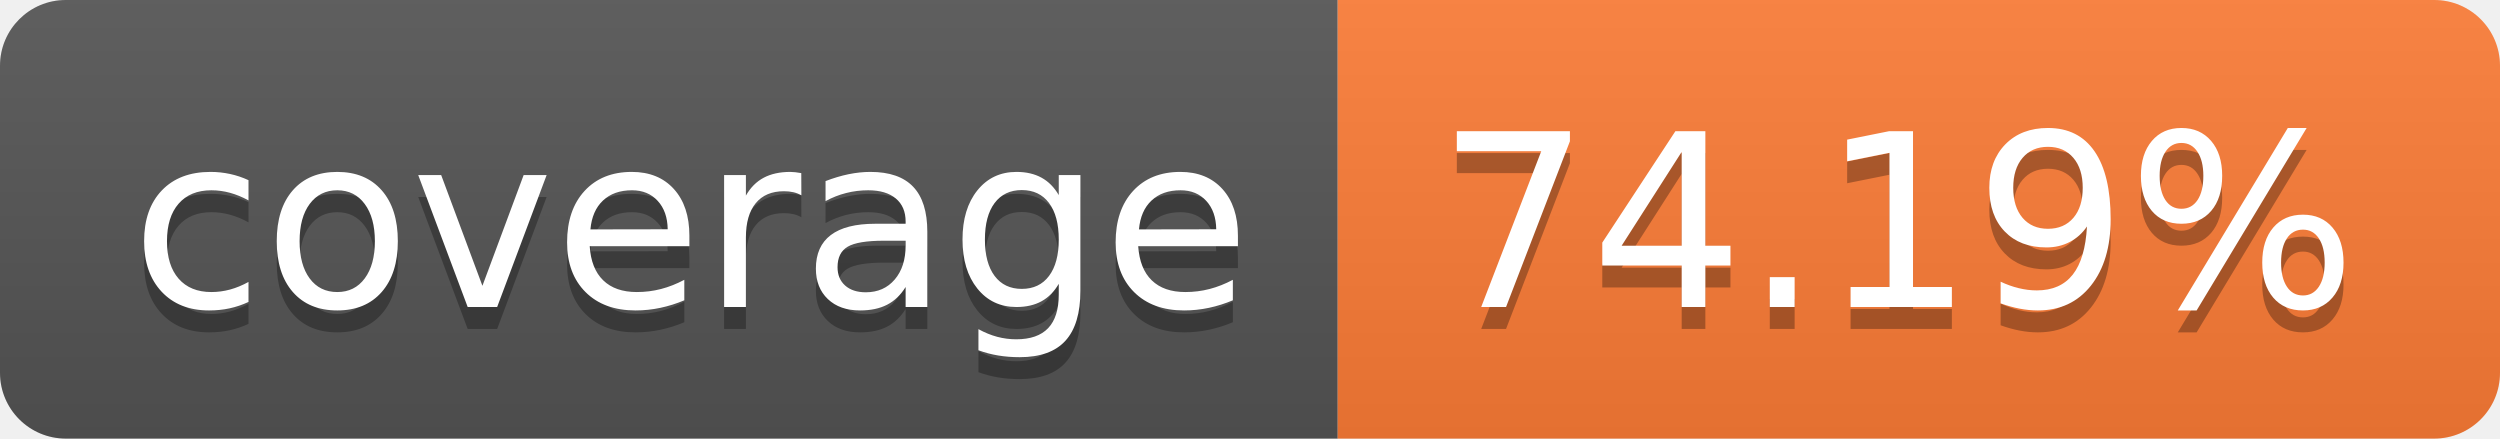
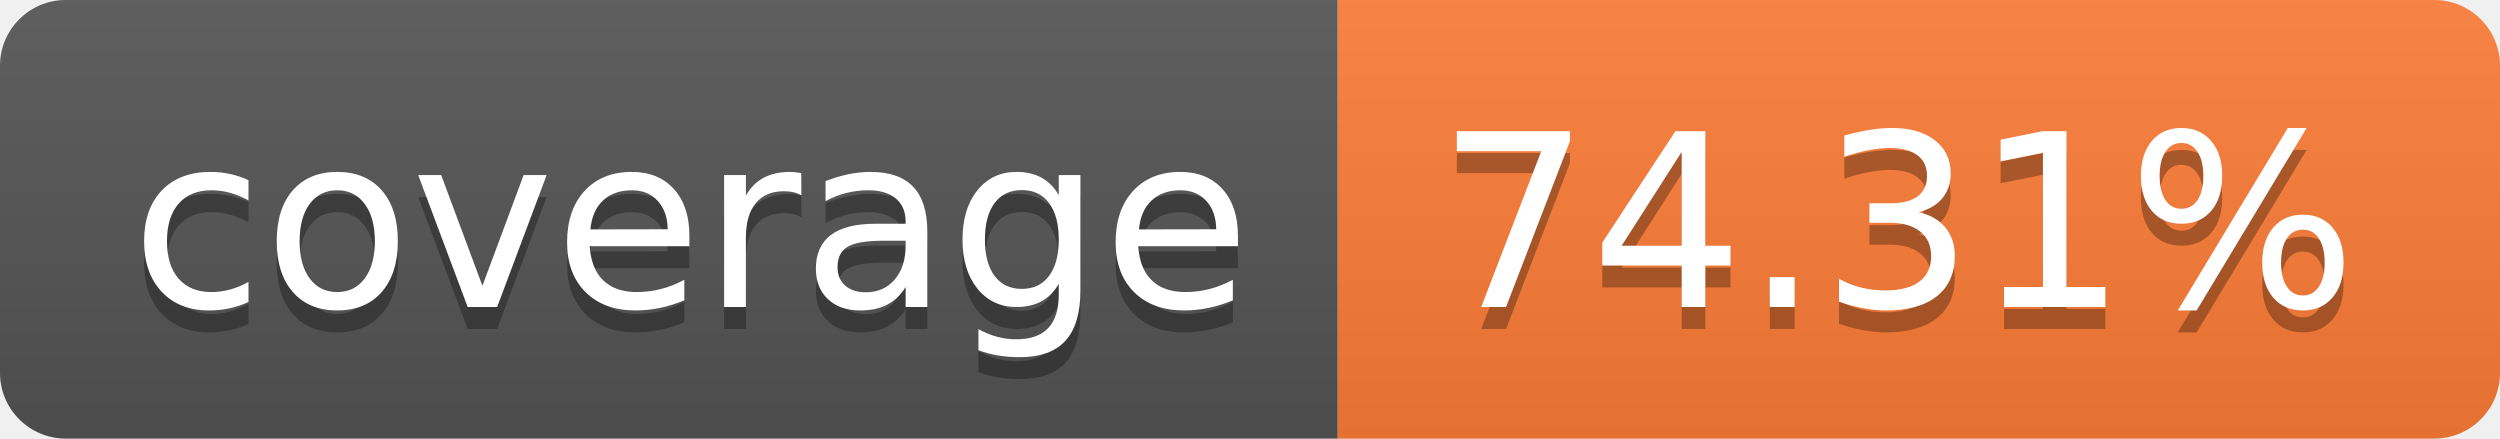
- <svg xmlns="http://www.w3.org/2000/svg" width="114" height="20" role="img" aria-label="coverage: 74.19%">
+ <svg xmlns="http://www.w3.org/2000/svg" width="114" height="20" role="img" aria-label="coverage: 74.31%">
  <linearGradient id="s" x2="0" y2="100%">
    <stop offset="0" stop-color="#bbb" stop-opacity=".1" />
    <stop offset="1" stop-opacity=".1" />
  </linearGradient>
  <clipPath id="r">
    <rect width="114" height="20" rx="3" fill="#fff" />
  </clipPath>
  <g clip-path="url(#r)">
    <rect width="61" height="20" fill="#555" />
    <rect x="61" width="53" height="20" fill="#fe7d37" />
    <rect width="114" height="20" fill="url(#s)" />
  </g>
  <g fill="#fff" text-anchor="middle" font-family="Verdana,Geneva,DejaVu Sans,sans-serif" text-rendering="geometricPrecision" font-size="110">
    <text aria-hidden="true" x="315" y="150" fill="#010101" fill-opacity=".3" transform="scale(.1)" textLength="510">coverage</text>
    <text x="315" y="140" transform="scale(.1)" fill="#fff" textLength="510">coverage</text>
-     <text aria-hidden="true" x="865" y="150" fill="#010101" fill-opacity=".3" transform="scale(.1)" textLength="430">74.19%</text>
-     <text x="865" y="140" transform="scale(.1)" fill="#fff" textLength="430">74.19%</text>
+     <text aria-hidden="true" x="865" y="150" fill="#010101" fill-opacity=".3" transform="scale(.1)" textLength="430">74.31%</text>
+     <text x="865" y="140" transform="scale(.1)" fill="#fff" textLength="430">74.31%</text>
  </g>
</svg>
